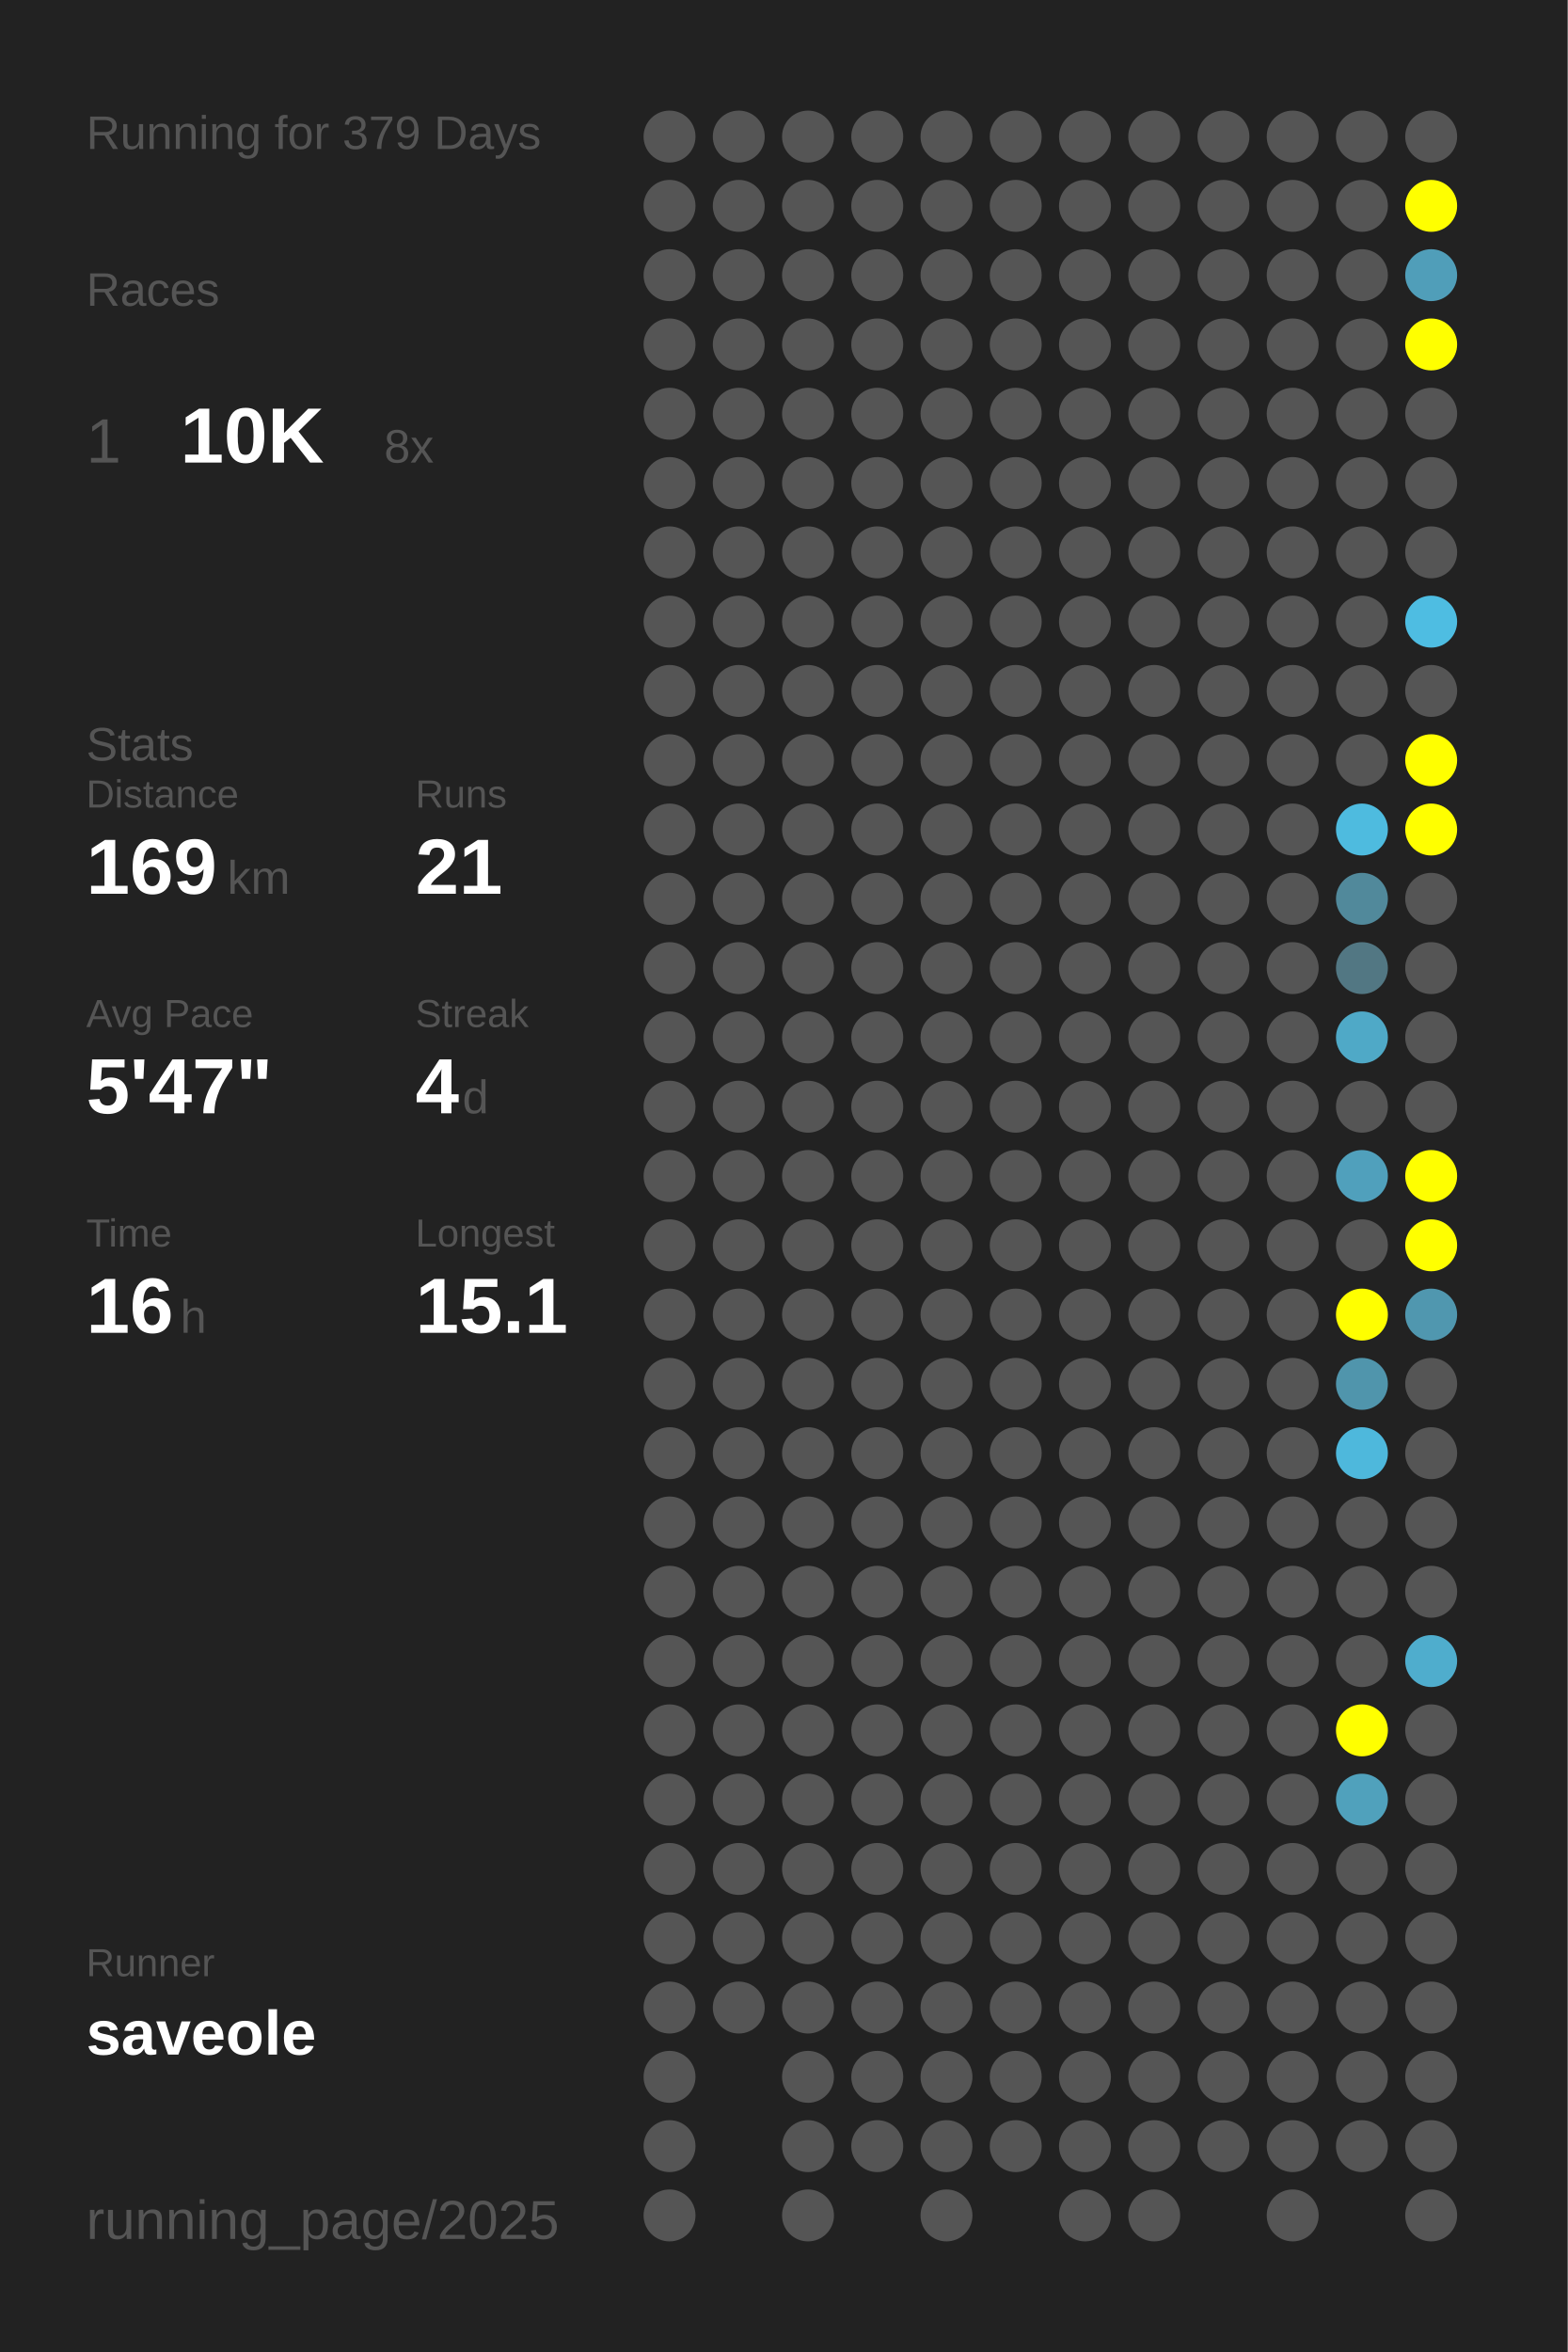
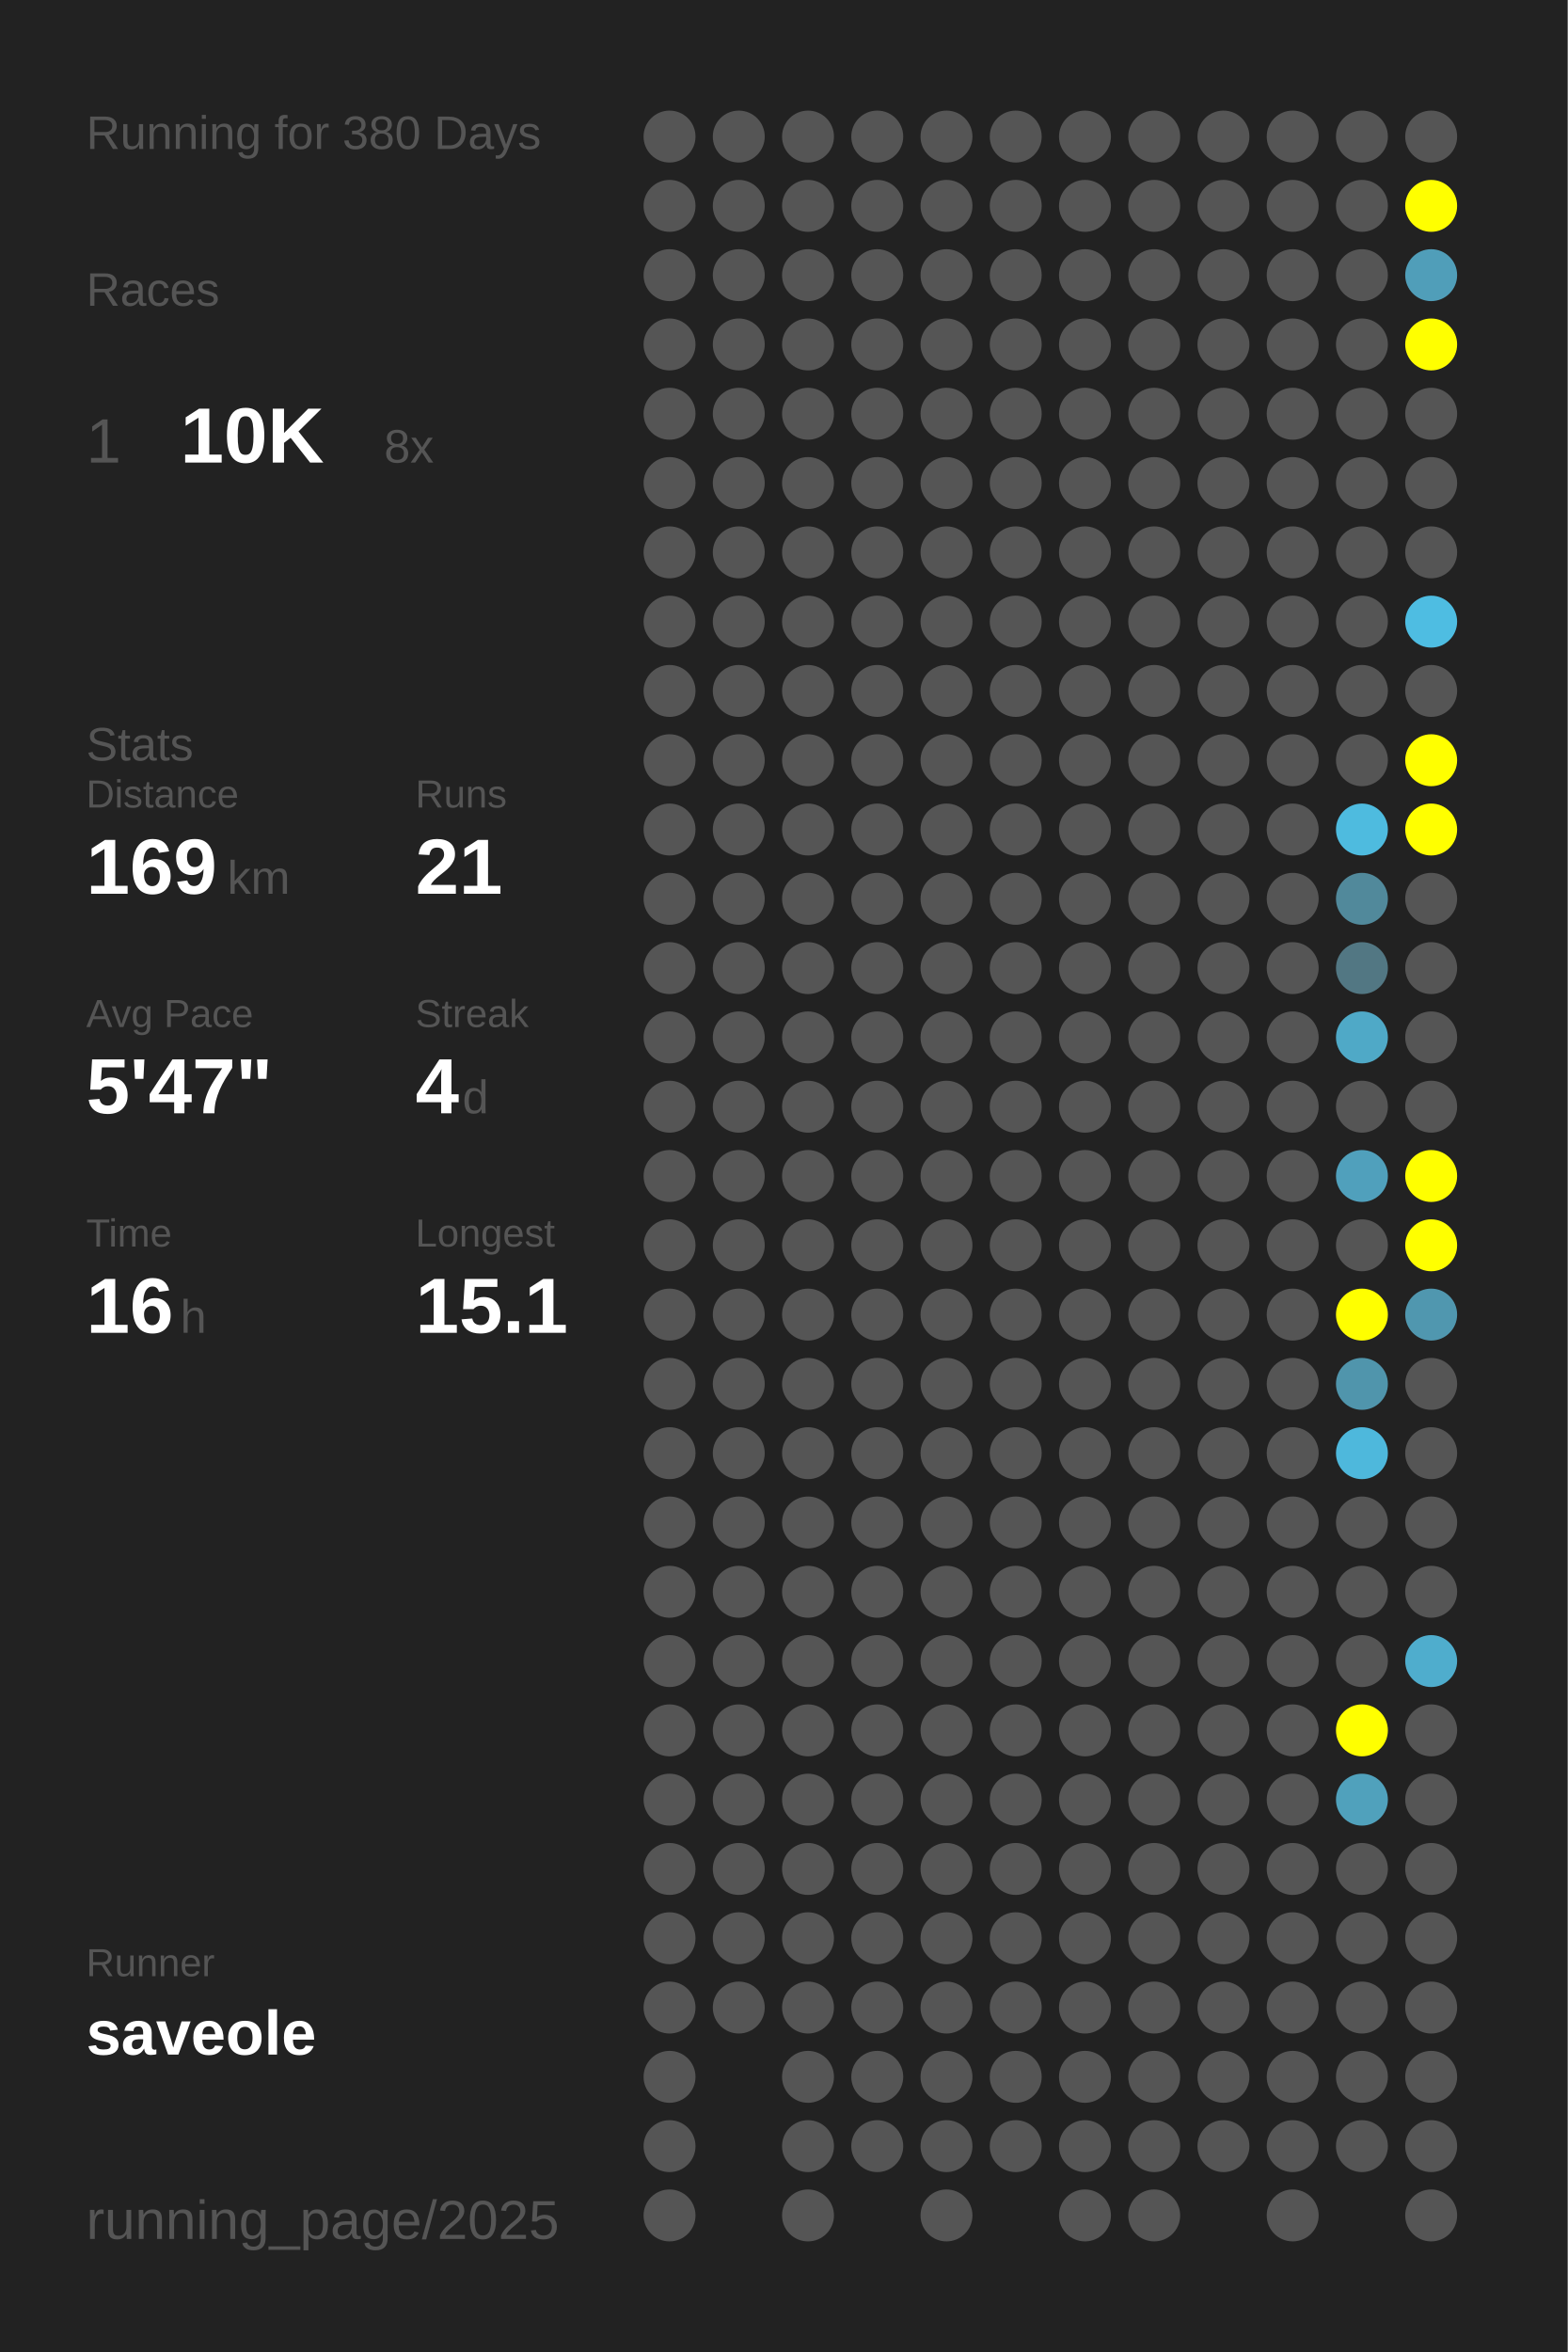
<svg xmlns="http://www.w3.org/2000/svg" baseProfile="full" height="300mm" version="1.1" viewBox="0,0,200,300" width="200mm">
  <defs />
  <rect fill="#222222" height="300" width="200" x="0" y="0" />
-   <text fill="#555555" style="font-size:6px; font-family:Arial;" x="11" y="19">Running for 379 Days</text>
+   <text fill="#555555" style="font-size:6px; font-family:Arial;" x="11" y="19">Running for 380 Days</text>
  <text fill="#555555" style="font-size:6px; font-family:Arial;" x="11" y="39">Races</text>
  <text fill="#555555" style="font-size:8px; font-family:Arial;" x="11" y="59">1</text>
  <text fill="#FFFFFF" style="font-size:10px; font-family:Arial; font-weight:bold;" x="23" y="59">10K</text>
  <text fill="#555555" style="font-size:6px; font-family:Arial;" x="49" y="59">8x</text>
  <text fill="#555555" style="font-size:6px; font-family:Arial;" x="11" y="97">Stats</text>
  <text fill="#555555" style="font-size:5px; font-family:Arial;" x="11" y="103">Distance</text>
  <text fill="#FFFFFF" style="font-size:10px; font-family:Arial; font-weight:bold;" x="11" y="114">169</text>
  <text fill="#555555" style="font-size:6px; font-family:Arial;" x="29" y="114">km</text>
  <text fill="#555555" style="font-size:5px; font-family:Arial;" x="53" y="103">Runs</text>
  <text fill="#FFFFFF" style="font-size:10px; font-family:Arial; font-weight:bold;" x="53" y="114">21</text>
  <text fill="#555555" style="font-size:5px; font-family:Arial;" x="11" y="131">Avg Pace</text>
  <text fill="#FFFFFF" style="font-size:10px; font-family:Arial; font-weight:bold;" x="11" y="142">5'47"</text>
  <text fill="#555555" style="font-size:5px; font-family:Arial;" x="53" y="131">Streak</text>
  <text fill="#FFFFFF" style="font-size:10px; font-family:Arial; font-weight:bold;" x="53" y="142">4</text>
  <text fill="#555555" style="font-size:6px; font-family:Arial;" x="59" y="142">d</text>
  <text fill="#555555" style="font-size:5px; font-family:Arial;" x="11" y="159">Time</text>
  <text fill="#FFFFFF" style="font-size:10px; font-family:Arial; font-weight:bold;" x="11" y="170">16</text>
  <text fill="#555555" style="font-size:6px; font-family:Arial;" x="23" y="170">h</text>
  <text fill="#555555" style="font-size:5px; font-family:Arial;" x="53" y="159">Longest</text>
  <text fill="#FFFFFF" style="font-size:10px; font-family:Arial; font-weight:bold;" x="53" y="170">15.1</text>
  <text fill="#555555" style="font-size:5px; font-family:Arial;" x="11" y="252.065">Runner</text>
  <text fill="#FFFFFF" style="font-size:8px; font-family:Arial; font-weight:bold;" x="11" y="262.065">saveole</text>
  <text fill="#555555" style="font-size:7px; font-family:Arial;" x="11" y="285.581">running_page/2025</text>
  <circle cx="85.417" cy="17.419" fill="#555555" r="3.312" />
  <circle cx="85.417" cy="26.258" fill="#555555" r="3.312" />
  <circle cx="85.417" cy="35.097" fill="#555555" r="3.312" />
  <circle cx="85.417" cy="43.935" fill="#555555" r="3.312" />
  <circle cx="85.417" cy="52.774" fill="#555555" r="3.312" />
  <circle cx="85.417" cy="61.613" fill="#555555" r="3.312" />
  <circle cx="85.417" cy="70.452" fill="#555555" r="3.312" />
  <circle cx="85.417" cy="79.29" fill="#555555" r="3.312" />
  <circle cx="85.417" cy="88.129" fill="#555555" r="3.312" />
  <circle cx="85.417" cy="96.968" fill="#555555" r="3.312" />
  <circle cx="85.417" cy="105.806" fill="#555555" r="3.312" />
  <circle cx="85.417" cy="114.645" fill="#555555" r="3.312" />
  <circle cx="85.417" cy="123.484" fill="#555555" r="3.312" />
  <circle cx="85.417" cy="132.323" fill="#555555" r="3.312" />
  <circle cx="85.417" cy="141.161" fill="#555555" r="3.312" />
  <circle cx="85.417" cy="150" fill="#555555" r="3.312" />
  <circle cx="85.417" cy="158.839" fill="#555555" r="3.312" />
  <circle cx="85.417" cy="167.677" fill="#555555" r="3.312" />
  <circle cx="85.417" cy="176.516" fill="#555555" r="3.312" />
  <circle cx="85.417" cy="185.355" fill="#555555" r="3.312" />
  <circle cx="85.417" cy="194.194" fill="#555555" r="3.312" />
  <circle cx="85.417" cy="203.032" fill="#555555" r="3.312" />
  <circle cx="85.417" cy="211.871" fill="#555555" r="3.312" />
  <circle cx="85.417" cy="220.71" fill="#555555" r="3.312" />
  <circle cx="85.417" cy="229.548" fill="#555555" r="3.312" />
  <circle cx="85.417" cy="238.387" fill="#555555" r="3.312" />
  <circle cx="85.417" cy="247.226" fill="#555555" r="3.312" />
  <circle cx="85.417" cy="256.065" fill="#555555" r="3.312" />
  <circle cx="85.417" cy="264.903" fill="#555555" r="3.312" />
  <circle cx="85.417" cy="273.742" fill="#555555" r="3.312" />
  <circle cx="85.417" cy="282.581" fill="#555555" r="3.312" />
  <circle cx="94.25" cy="17.419" fill="#555555" r="3.312" />
  <circle cx="94.25" cy="26.258" fill="#555555" r="3.312" />
  <circle cx="94.25" cy="35.097" fill="#555555" r="3.312" />
  <circle cx="94.25" cy="43.935" fill="#555555" r="3.312" />
  <circle cx="94.25" cy="52.774" fill="#555555" r="3.312" />
  <circle cx="94.25" cy="61.613" fill="#555555" r="3.312" />
  <circle cx="94.25" cy="70.452" fill="#555555" r="3.312" />
  <circle cx="94.25" cy="79.29" fill="#555555" r="3.312" />
  <circle cx="94.25" cy="88.129" fill="#555555" r="3.312" />
  <circle cx="94.25" cy="96.968" fill="#555555" r="3.312" />
  <circle cx="94.25" cy="105.806" fill="#555555" r="3.312" />
  <circle cx="94.25" cy="114.645" fill="#555555" r="3.312" />
  <circle cx="94.25" cy="123.484" fill="#555555" r="3.312" />
  <circle cx="94.25" cy="132.323" fill="#555555" r="3.312" />
  <circle cx="94.25" cy="141.161" fill="#555555" r="3.312" />
  <circle cx="94.25" cy="150" fill="#555555" r="3.312" />
  <circle cx="94.25" cy="158.839" fill="#555555" r="3.312" />
  <circle cx="94.25" cy="167.677" fill="#555555" r="3.312" />
  <circle cx="94.25" cy="176.516" fill="#555555" r="3.312" />
  <circle cx="94.25" cy="185.355" fill="#555555" r="3.312" />
  <circle cx="94.25" cy="194.194" fill="#555555" r="3.312" />
  <circle cx="94.25" cy="203.032" fill="#555555" r="3.312" />
  <circle cx="94.25" cy="211.871" fill="#555555" r="3.312" />
  <circle cx="94.25" cy="220.71" fill="#555555" r="3.312" />
  <circle cx="94.25" cy="229.548" fill="#555555" r="3.312" />
  <circle cx="94.25" cy="238.387" fill="#555555" r="3.312" />
  <circle cx="94.25" cy="247.226" fill="#555555" r="3.312" />
  <circle cx="94.25" cy="256.065" fill="#555555" r="3.312" />
  <circle cx="103.083" cy="17.419" fill="#555555" r="3.312" />
  <circle cx="103.083" cy="26.258" fill="#555555" r="3.312" />
  <circle cx="103.083" cy="35.097" fill="#555555" r="3.312" />
  <circle cx="103.083" cy="43.935" fill="#555555" r="3.312" />
  <circle cx="103.083" cy="52.774" fill="#555555" r="3.312" />
  <circle cx="103.083" cy="61.613" fill="#555555" r="3.312" />
  <circle cx="103.083" cy="70.452" fill="#555555" r="3.312" />
  <circle cx="103.083" cy="79.29" fill="#555555" r="3.312" />
  <circle cx="103.083" cy="88.129" fill="#555555" r="3.312" />
  <circle cx="103.083" cy="96.968" fill="#555555" r="3.312" />
  <circle cx="103.083" cy="105.806" fill="#555555" r="3.312" />
  <circle cx="103.083" cy="114.645" fill="#555555" r="3.312" />
  <circle cx="103.083" cy="123.484" fill="#555555" r="3.312" />
  <circle cx="103.083" cy="132.323" fill="#555555" r="3.312" />
  <circle cx="103.083" cy="141.161" fill="#555555" r="3.312" />
  <circle cx="103.083" cy="150" fill="#555555" r="3.312" />
  <circle cx="103.083" cy="158.839" fill="#555555" r="3.312" />
  <circle cx="103.083" cy="167.677" fill="#555555" r="3.312" />
  <circle cx="103.083" cy="176.516" fill="#555555" r="3.312" />
  <circle cx="103.083" cy="185.355" fill="#555555" r="3.312" />
  <circle cx="103.083" cy="194.194" fill="#555555" r="3.312" />
  <circle cx="103.083" cy="203.032" fill="#555555" r="3.312" />
  <circle cx="103.083" cy="211.871" fill="#555555" r="3.312" />
  <circle cx="103.083" cy="220.71" fill="#555555" r="3.312" />
  <circle cx="103.083" cy="229.548" fill="#555555" r="3.312" />
  <circle cx="103.083" cy="238.387" fill="#555555" r="3.312" />
  <circle cx="103.083" cy="247.226" fill="#555555" r="3.312" />
  <circle cx="103.083" cy="256.065" fill="#555555" r="3.312" />
  <circle cx="103.083" cy="264.903" fill="#555555" r="3.312" />
  <circle cx="103.083" cy="273.742" fill="#555555" r="3.312" />
  <circle cx="103.083" cy="282.581" fill="#555555" r="3.312" />
  <circle cx="111.917" cy="17.419" fill="#555555" r="3.312" />
  <circle cx="111.917" cy="26.258" fill="#555555" r="3.312" />
  <circle cx="111.917" cy="35.097" fill="#555555" r="3.312" />
  <circle cx="111.917" cy="43.935" fill="#555555" r="3.312" />
  <circle cx="111.917" cy="52.774" fill="#555555" r="3.312" />
  <circle cx="111.917" cy="61.613" fill="#555555" r="3.312" />
  <circle cx="111.917" cy="70.452" fill="#555555" r="3.312" />
  <circle cx="111.917" cy="79.29" fill="#555555" r="3.312" />
  <circle cx="111.917" cy="88.129" fill="#555555" r="3.312" />
  <circle cx="111.917" cy="96.968" fill="#555555" r="3.312" />
  <circle cx="111.917" cy="105.806" fill="#555555" r="3.312" />
  <circle cx="111.917" cy="114.645" fill="#555555" r="3.312" />
  <circle cx="111.917" cy="123.484" fill="#555555" r="3.312" />
  <circle cx="111.917" cy="132.323" fill="#555555" r="3.312" />
  <circle cx="111.917" cy="141.161" fill="#555555" r="3.312" />
  <circle cx="111.917" cy="150" fill="#555555" r="3.312" />
  <circle cx="111.917" cy="158.839" fill="#555555" r="3.312" />
  <circle cx="111.917" cy="167.677" fill="#555555" r="3.312" />
  <circle cx="111.917" cy="176.516" fill="#555555" r="3.312" />
  <circle cx="111.917" cy="185.355" fill="#555555" r="3.312" />
  <circle cx="111.917" cy="194.194" fill="#555555" r="3.312" />
  <circle cx="111.917" cy="203.032" fill="#555555" r="3.312" />
  <circle cx="111.917" cy="211.871" fill="#555555" r="3.312" />
  <circle cx="111.917" cy="220.71" fill="#555555" r="3.312" />
  <circle cx="111.917" cy="229.548" fill="#555555" r="3.312" />
  <circle cx="111.917" cy="238.387" fill="#555555" r="3.312" />
  <circle cx="111.917" cy="247.226" fill="#555555" r="3.312" />
  <circle cx="111.917" cy="256.065" fill="#555555" r="3.312" />
  <circle cx="111.917" cy="264.903" fill="#555555" r="3.312" />
  <circle cx="111.917" cy="273.742" fill="#555555" r="3.312" />
  <circle cx="120.75" cy="17.419" fill="#555555" r="3.312" />
  <circle cx="120.75" cy="26.258" fill="#555555" r="3.312" />
  <circle cx="120.75" cy="35.097" fill="#555555" r="3.312" />
  <circle cx="120.75" cy="43.935" fill="#555555" r="3.312" />
  <circle cx="120.75" cy="52.774" fill="#555555" r="3.312" />
  <circle cx="120.75" cy="61.613" fill="#555555" r="3.312" />
  <circle cx="120.75" cy="70.452" fill="#555555" r="3.312" />
  <circle cx="120.75" cy="79.29" fill="#555555" r="3.312" />
  <circle cx="120.75" cy="88.129" fill="#555555" r="3.312" />
  <circle cx="120.75" cy="96.968" fill="#555555" r="3.312" />
  <circle cx="120.75" cy="105.806" fill="#555555" r="3.312" />
  <circle cx="120.75" cy="114.645" fill="#555555" r="3.312" />
  <circle cx="120.75" cy="123.484" fill="#555555" r="3.312" />
  <circle cx="120.75" cy="132.323" fill="#555555" r="3.312" />
  <circle cx="120.75" cy="141.161" fill="#555555" r="3.312" />
  <circle cx="120.75" cy="150" fill="#555555" r="3.312" />
  <circle cx="120.75" cy="158.839" fill="#555555" r="3.312" />
  <circle cx="120.75" cy="167.677" fill="#555555" r="3.312" />
  <circle cx="120.75" cy="176.516" fill="#555555" r="3.312" />
  <circle cx="120.75" cy="185.355" fill="#555555" r="3.312" />
  <circle cx="120.75" cy="194.194" fill="#555555" r="3.312" />
  <circle cx="120.75" cy="203.032" fill="#555555" r="3.312" />
  <circle cx="120.75" cy="211.871" fill="#555555" r="3.312" />
  <circle cx="120.75" cy="220.71" fill="#555555" r="3.312" />
  <circle cx="120.75" cy="229.548" fill="#555555" r="3.312" />
  <circle cx="120.75" cy="238.387" fill="#555555" r="3.312" />
  <circle cx="120.75" cy="247.226" fill="#555555" r="3.312" />
  <circle cx="120.75" cy="256.065" fill="#555555" r="3.312" />
  <circle cx="120.75" cy="264.903" fill="#555555" r="3.312" />
  <circle cx="120.75" cy="273.742" fill="#555555" r="3.312" />
  <circle cx="120.75" cy="282.581" fill="#555555" r="3.312" />
  <circle cx="129.583" cy="17.419" fill="#555555" r="3.312" />
  <circle cx="129.583" cy="26.258" fill="#555555" r="3.312" />
  <circle cx="129.583" cy="35.097" fill="#555555" r="3.312" />
  <circle cx="129.583" cy="43.935" fill="#555555" r="3.312" />
  <circle cx="129.583" cy="52.774" fill="#555555" r="3.312" />
  <circle cx="129.583" cy="61.613" fill="#555555" r="3.312" />
  <circle cx="129.583" cy="70.452" fill="#555555" r="3.312" />
  <circle cx="129.583" cy="79.29" fill="#555555" r="3.312" />
  <circle cx="129.583" cy="88.129" fill="#555555" r="3.312" />
  <circle cx="129.583" cy="96.968" fill="#555555" r="3.312" />
  <circle cx="129.583" cy="105.806" fill="#555555" r="3.312" />
  <circle cx="129.583" cy="114.645" fill="#555555" r="3.312" />
  <circle cx="129.583" cy="123.484" fill="#555555" r="3.312" />
  <circle cx="129.583" cy="132.323" fill="#555555" r="3.312" />
  <circle cx="129.583" cy="141.161" fill="#555555" r="3.312" />
  <circle cx="129.583" cy="150" fill="#555555" r="3.312" />
  <circle cx="129.583" cy="158.839" fill="#555555" r="3.312" />
  <circle cx="129.583" cy="167.677" fill="#555555" r="3.312" />
  <circle cx="129.583" cy="176.516" fill="#555555" r="3.312" />
  <circle cx="129.583" cy="185.355" fill="#555555" r="3.312" />
  <circle cx="129.583" cy="194.194" fill="#555555" r="3.312" />
  <circle cx="129.583" cy="203.032" fill="#555555" r="3.312" />
  <circle cx="129.583" cy="211.871" fill="#555555" r="3.312" />
  <circle cx="129.583" cy="220.71" fill="#555555" r="3.312" />
  <circle cx="129.583" cy="229.548" fill="#555555" r="3.312" />
  <circle cx="129.583" cy="238.387" fill="#555555" r="3.312" />
  <circle cx="129.583" cy="247.226" fill="#555555" r="3.312" />
  <circle cx="129.583" cy="256.065" fill="#555555" r="3.312" />
  <circle cx="129.583" cy="264.903" fill="#555555" r="3.312" />
  <circle cx="129.583" cy="273.742" fill="#555555" r="3.312" />
  <circle cx="138.417" cy="17.419" fill="#555555" r="3.312" />
  <circle cx="138.417" cy="26.258" fill="#555555" r="3.312" />
  <circle cx="138.417" cy="35.097" fill="#555555" r="3.312" />
  <circle cx="138.417" cy="43.935" fill="#555555" r="3.312" />
  <circle cx="138.417" cy="52.774" fill="#555555" r="3.312" />
  <circle cx="138.417" cy="61.613" fill="#555555" r="3.312" />
  <circle cx="138.417" cy="70.452" fill="#555555" r="3.312" />
  <circle cx="138.417" cy="79.29" fill="#555555" r="3.312" />
  <circle cx="138.417" cy="88.129" fill="#555555" r="3.312" />
  <circle cx="138.417" cy="96.968" fill="#555555" r="3.312" />
  <circle cx="138.417" cy="105.806" fill="#555555" r="3.312" />
  <circle cx="138.417" cy="114.645" fill="#555555" r="3.312" />
  <circle cx="138.417" cy="123.484" fill="#555555" r="3.312" />
  <circle cx="138.417" cy="132.323" fill="#555555" r="3.312" />
  <circle cx="138.417" cy="141.161" fill="#555555" r="3.312" />
  <circle cx="138.417" cy="150" fill="#555555" r="3.312" />
  <circle cx="138.417" cy="158.839" fill="#555555" r="3.312" />
  <circle cx="138.417" cy="167.677" fill="#555555" r="3.312" />
  <circle cx="138.417" cy="176.516" fill="#555555" r="3.312" />
  <circle cx="138.417" cy="185.355" fill="#555555" r="3.312" />
  <circle cx="138.417" cy="194.194" fill="#555555" r="3.312" />
  <circle cx="138.417" cy="203.032" fill="#555555" r="3.312" />
  <circle cx="138.417" cy="211.871" fill="#555555" r="3.312" />
  <circle cx="138.417" cy="220.71" fill="#555555" r="3.312" />
  <circle cx="138.417" cy="229.548" fill="#555555" r="3.312" />
  <circle cx="138.417" cy="238.387" fill="#555555" r="3.312" />
  <circle cx="138.417" cy="247.226" fill="#555555" r="3.312" />
  <circle cx="138.417" cy="256.065" fill="#555555" r="3.312" />
  <circle cx="138.417" cy="264.903" fill="#555555" r="3.312" />
  <circle cx="138.417" cy="273.742" fill="#555555" r="3.312" />
  <circle cx="138.417" cy="282.581" fill="#555555" r="3.312" />
  <circle cx="147.25" cy="17.419" fill="#555555" r="3.312" />
  <circle cx="147.25" cy="26.258" fill="#555555" r="3.312" />
  <circle cx="147.25" cy="35.097" fill="#555555" r="3.312" />
  <circle cx="147.25" cy="43.935" fill="#555555" r="3.312" />
  <circle cx="147.25" cy="52.774" fill="#555555" r="3.312" />
  <circle cx="147.25" cy="61.613" fill="#555555" r="3.312" />
  <circle cx="147.25" cy="70.452" fill="#555555" r="3.312" />
  <circle cx="147.25" cy="79.29" fill="#555555" r="3.312" />
  <circle cx="147.25" cy="88.129" fill="#555555" r="3.312" />
  <circle cx="147.25" cy="96.968" fill="#555555" r="3.312" />
  <circle cx="147.25" cy="105.806" fill="#555555" r="3.312" />
  <circle cx="147.25" cy="114.645" fill="#555555" r="3.312" />
  <circle cx="147.25" cy="123.484" fill="#555555" r="3.312" />
  <circle cx="147.25" cy="132.323" fill="#555555" r="3.312" />
  <circle cx="147.25" cy="141.161" fill="#555555" r="3.312" />
  <circle cx="147.25" cy="150" fill="#555555" r="3.312" />
  <circle cx="147.25" cy="158.839" fill="#555555" r="3.312" />
  <circle cx="147.25" cy="167.677" fill="#555555" r="3.312" />
  <circle cx="147.25" cy="176.516" fill="#555555" r="3.312" />
  <circle cx="147.25" cy="185.355" fill="#555555" r="3.312" />
  <circle cx="147.25" cy="194.194" fill="#555555" r="3.312" />
  <circle cx="147.25" cy="203.032" fill="#555555" r="3.312" />
  <circle cx="147.25" cy="211.871" fill="#555555" r="3.312" />
  <circle cx="147.25" cy="220.71" fill="#555555" r="3.312" />
  <circle cx="147.25" cy="229.548" fill="#555555" r="3.312" />
  <circle cx="147.25" cy="238.387" fill="#555555" r="3.312" />
  <circle cx="147.25" cy="247.226" fill="#555555" r="3.312" />
  <circle cx="147.25" cy="256.065" fill="#555555" r="3.312" />
  <circle cx="147.25" cy="264.903" fill="#555555" r="3.312" />
  <circle cx="147.25" cy="273.742" fill="#555555" r="3.312" />
  <circle cx="147.25" cy="282.581" fill="#555555" r="3.312" />
  <circle cx="156.083" cy="17.419" fill="#555555" r="3.312" />
  <circle cx="156.083" cy="26.258" fill="#555555" r="3.312" />
  <circle cx="156.083" cy="35.097" fill="#555555" r="3.312" />
  <circle cx="156.083" cy="43.935" fill="#555555" r="3.312" />
  <circle cx="156.083" cy="52.774" fill="#555555" r="3.312" />
  <circle cx="156.083" cy="61.613" fill="#555555" r="3.312" />
  <circle cx="156.083" cy="70.452" fill="#555555" r="3.312" />
  <circle cx="156.083" cy="79.29" fill="#555555" r="3.312" />
  <circle cx="156.083" cy="88.129" fill="#555555" r="3.312" />
  <circle cx="156.083" cy="96.968" fill="#555555" r="3.312" />
  <circle cx="156.083" cy="105.806" fill="#555555" r="3.312" />
  <circle cx="156.083" cy="114.645" fill="#555555" r="3.312" />
  <circle cx="156.083" cy="123.484" fill="#555555" r="3.312" />
  <circle cx="156.083" cy="132.323" fill="#555555" r="3.312" />
  <circle cx="156.083" cy="141.161" fill="#555555" r="3.312" />
  <circle cx="156.083" cy="150" fill="#555555" r="3.312" />
  <circle cx="156.083" cy="158.839" fill="#555555" r="3.312" />
  <circle cx="156.083" cy="167.677" fill="#555555" r="3.312" />
  <circle cx="156.083" cy="176.516" fill="#555555" r="3.312" />
  <circle cx="156.083" cy="185.355" fill="#555555" r="3.312" />
  <circle cx="156.083" cy="194.194" fill="#555555" r="3.312" />
  <circle cx="156.083" cy="203.032" fill="#555555" r="3.312" />
  <circle cx="156.083" cy="211.871" fill="#555555" r="3.312" />
  <circle cx="156.083" cy="220.71" fill="#555555" r="3.312" />
  <circle cx="156.083" cy="229.548" fill="#555555" r="3.312" />
  <circle cx="156.083" cy="238.387" fill="#555555" r="3.312" />
  <circle cx="156.083" cy="247.226" fill="#555555" r="3.312" />
  <circle cx="156.083" cy="256.065" fill="#555555" r="3.312" />
  <circle cx="156.083" cy="264.903" fill="#555555" r="3.312" />
  <circle cx="156.083" cy="273.742" fill="#555555" r="3.312" />
  <circle cx="164.917" cy="17.419" fill="#555555" r="3.312" />
  <circle cx="164.917" cy="26.258" fill="#555555" r="3.312" />
  <circle cx="164.917" cy="35.097" fill="#555555" r="3.312" />
  <circle cx="164.917" cy="43.935" fill="#555555" r="3.312" />
  <circle cx="164.917" cy="52.774" fill="#555555" r="3.312" />
  <circle cx="164.917" cy="61.613" fill="#555555" r="3.312" />
  <circle cx="164.917" cy="70.452" fill="#555555" r="3.312" />
  <circle cx="164.917" cy="79.29" fill="#555555" r="3.312" />
  <circle cx="164.917" cy="88.129" fill="#555555" r="3.312" />
  <circle cx="164.917" cy="96.968" fill="#555555" r="3.312" />
  <circle cx="164.917" cy="105.806" fill="#555555" r="3.312" />
  <circle cx="164.917" cy="114.645" fill="#555555" r="3.312" />
  <circle cx="164.917" cy="123.484" fill="#555555" r="3.312" />
  <circle cx="164.917" cy="132.323" fill="#555555" r="3.312" />
  <circle cx="164.917" cy="141.161" fill="#555555" r="3.312" />
  <circle cx="164.917" cy="150" fill="#555555" r="3.312" />
  <circle cx="164.917" cy="158.839" fill="#555555" r="3.312" />
  <circle cx="164.917" cy="167.677" fill="#555555" r="3.312" />
  <circle cx="164.917" cy="176.516" fill="#555555" r="3.312" />
  <circle cx="164.917" cy="185.355" fill="#555555" r="3.312" />
  <circle cx="164.917" cy="194.194" fill="#555555" r="3.312" />
  <circle cx="164.917" cy="203.032" fill="#555555" r="3.312" />
  <circle cx="164.917" cy="211.871" fill="#555555" r="3.312" />
  <circle cx="164.917" cy="220.71" fill="#555555" r="3.312" />
  <circle cx="164.917" cy="229.548" fill="#555555" r="3.312" />
  <circle cx="164.917" cy="238.387" fill="#555555" r="3.312" />
  <circle cx="164.917" cy="247.226" fill="#555555" r="3.312" />
  <circle cx="164.917" cy="256.065" fill="#555555" r="3.312" />
  <circle cx="164.917" cy="264.903" fill="#555555" r="3.312" />
  <circle cx="164.917" cy="273.742" fill="#555555" r="3.312" />
  <circle cx="164.917" cy="282.581" fill="#555555" r="3.312" />
  <circle cx="173.75" cy="17.419" fill="#555555" r="3.312" />
  <circle cx="173.75" cy="26.258" fill="#555555" r="3.312" />
  <circle cx="173.75" cy="35.097" fill="#555555" r="3.312" />
  <circle cx="173.75" cy="43.935" fill="#555555" r="3.312" />
  <circle cx="173.75" cy="52.774" fill="#555555" r="3.312" />
  <circle cx="173.75" cy="61.613" fill="#555555" r="3.312" />
  <circle cx="173.75" cy="70.452" fill="#555555" r="3.312" />
  <circle cx="173.75" cy="79.29" fill="#555555" r="3.312" />
  <circle cx="173.75" cy="88.129" fill="#555555" r="3.312" />
  <circle cx="173.75" cy="96.968" fill="#555555" r="3.312" />
  <circle cx="173.75" cy="105.806" fill="#4ebbdf" r="3.312" />
  <circle cx="173.75" cy="114.645" fill="#51899b" r="3.312" />
  <circle cx="173.75" cy="123.484" fill="#527783" r="3.312" />
  <circle cx="173.75" cy="132.323" fill="#4fa9c7" r="3.312" />
  <circle cx="173.75" cy="141.161" fill="#555555" r="3.312" />
  <circle cx="173.75" cy="150" fill="#50a0bc" r="3.312" />
  <circle cx="173.75" cy="158.839" fill="#555555" r="3.312" />
  <circle cx="173.75" cy="167.677" fill="#FFFF00" r="3.312" />
  <circle cx="173.75" cy="176.516" fill="#5095ac" r="3.312" />
  <circle cx="173.75" cy="185.355" fill="#4eb8dc" r="3.312" />
  <circle cx="173.75" cy="194.194" fill="#555555" r="3.312" />
  <circle cx="173.75" cy="203.032" fill="#555555" r="3.312" />
  <circle cx="173.75" cy="211.871" fill="#555555" r="3.312" />
  <circle cx="173.75" cy="220.71" fill="#FFFF00" r="3.312" />
  <circle cx="173.75" cy="229.548" fill="#50a1bc" r="3.312" />
  <circle cx="173.75" cy="238.387" fill="#555555" r="3.312" />
  <circle cx="173.75" cy="247.226" fill="#555555" r="3.312" />
  <circle cx="173.75" cy="256.065" fill="#555555" r="3.312" />
  <circle cx="173.75" cy="264.903" fill="#555555" r="3.312" />
  <circle cx="173.75" cy="273.742" fill="#555555" r="3.312" />
  <circle cx="182.583" cy="17.419" fill="#555555" r="3.312" />
  <circle cx="182.583" cy="26.258" fill="#FFFF00" r="3.312" />
  <circle cx="182.583" cy="35.097" fill="#509eb9" r="3.312" />
  <circle cx="182.583" cy="43.935" fill="#FFFF00" r="3.312" />
  <circle cx="182.583" cy="52.774" fill="#555555" r="3.312" />
  <circle cx="182.583" cy="61.613" fill="#555555" r="3.312" />
  <circle cx="182.583" cy="70.452" fill="#555555" r="3.312" />
  <circle cx="182.583" cy="79.29" fill="#4ebde2" r="3.312" />
  <circle cx="182.583" cy="88.129" fill="#555555" r="3.312" />
  <circle cx="182.583" cy="96.968" fill="#FFFF00" r="3.312" />
  <circle cx="182.583" cy="105.806" fill="#FFFF00" r="3.312" />
  <circle cx="182.583" cy="114.645" fill="#555555" r="3.312" />
  <circle cx="182.583" cy="123.484" fill="#555555" r="3.312" />
  <circle cx="182.583" cy="132.323" fill="#555555" r="3.312" />
  <circle cx="182.583" cy="141.161" fill="#555555" r="3.312" />
  <circle cx="182.583" cy="150" fill="#FFFF00" r="3.312" />
  <circle cx="182.583" cy="158.839" fill="#FFFF00" r="3.312" />
  <circle cx="182.583" cy="167.677" fill="#5097af" r="3.312" />
  <circle cx="182.583" cy="176.516" fill="#555555" r="3.312" />
  <circle cx="182.583" cy="185.355" fill="#555555" r="3.312" />
  <circle cx="182.583" cy="194.194" fill="#555555" r="3.312" />
  <circle cx="182.583" cy="203.032" fill="#555555" r="3.312" />
  <circle cx="182.583" cy="211.871" fill="#4fadcd" r="3.312" />
  <circle cx="182.583" cy="220.71" fill="#555555" r="3.312" />
  <circle cx="182.583" cy="229.548" fill="#555555" r="3.312" />
  <circle cx="182.583" cy="238.387" fill="#555555" r="3.312" />
  <circle cx="182.583" cy="247.226" fill="#555555" r="3.312" />
  <circle cx="182.583" cy="256.065" fill="#555555" r="3.312" />
  <circle cx="182.583" cy="264.903" fill="#555555" r="3.312" />
  <circle cx="182.583" cy="273.742" fill="#555555" r="3.312" />
  <circle cx="182.583" cy="282.581" fill="#555555" r="3.312" />
</svg>
